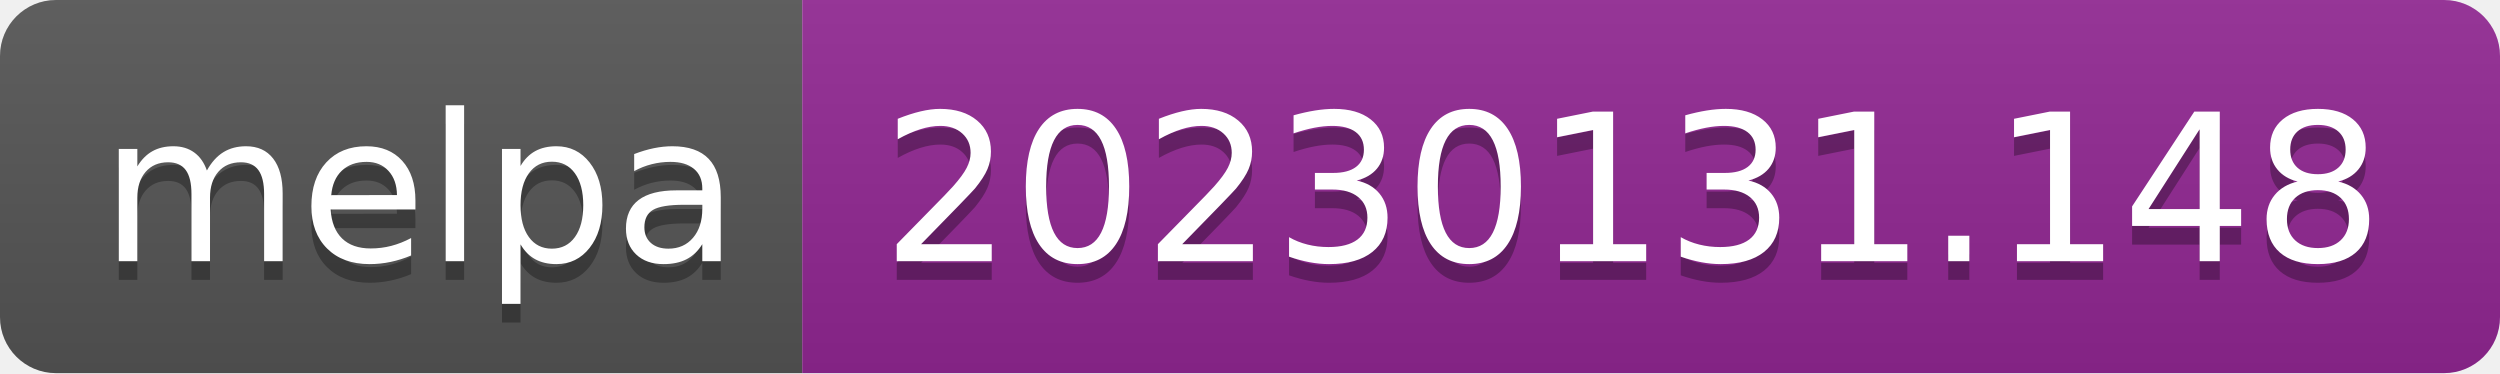
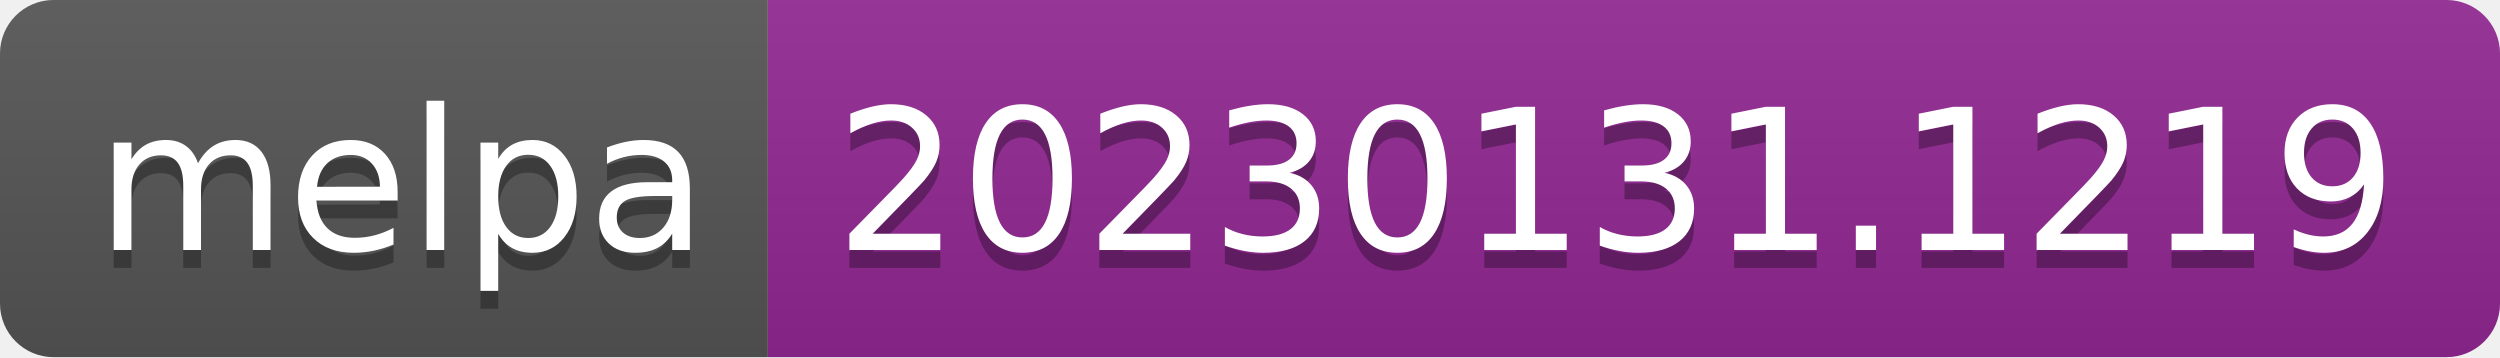
- <svg xmlns="http://www.w3.org/2000/svg" width="134" height="20" role="img" aria-label="melpa: 20230131.148">
+ <svg xmlns="http://www.w3.org/2000/svg" width="140" height="20" role="img" aria-label="melpa: 20230131.1219">
  <linearGradient id="s" x2="0" y2="100%">
    <stop offset="0" stop-color="#bbb" stop-opacity=".1" />
    <stop offset="1" stop-opacity=".1" />
  </linearGradient>
  <clipPath id="r">
-     <rect width="134" height="20" rx="3" fill="#fff" />
+     <rect width="140" height="20" rx="3" fill="#fff" />
  </clipPath>
  <g clip-path="url(#r)">
    <rect width="43" height="20" fill="#555" />
-     <rect x="43" width="91" height="20" fill="#922793" />
-     <rect width="134" height="20" fill="url(#s)" />
+     <rect x="43" width="97" height="20" fill="#922793" />
+     <rect width="140" height="20" fill="url(#s)" />
  </g>
  <g fill="#fff" text-anchor="middle" font-family="Verdana,Geneva,DejaVu Sans,sans-serif" text-rendering="geometricPrecision" font-size="110">
    <text aria-hidden="true" x="225" y="150" fill="#010101" fill-opacity=".3" transform="scale(.1)" textLength="330">melpa</text>
    <text x="225" y="140" transform="scale(.1)" fill="#fff" textLength="330">melpa</text>
-     <text aria-hidden="true" x="875" y="150" fill="#010101" fill-opacity=".3" transform="scale(.1)" textLength="810">20230131.148</text>
-     <text x="875" y="140" transform="scale(.1)" fill="#fff" textLength="810">20230131.148</text>
+     <text aria-hidden="true" x="905" y="150" fill="#010101" fill-opacity=".3" transform="scale(.1)" textLength="870">20230131.1219</text>
+     <text x="905" y="140" transform="scale(.1)" fill="#fff" textLength="870">20230131.1219</text>
  </g>
</svg>
